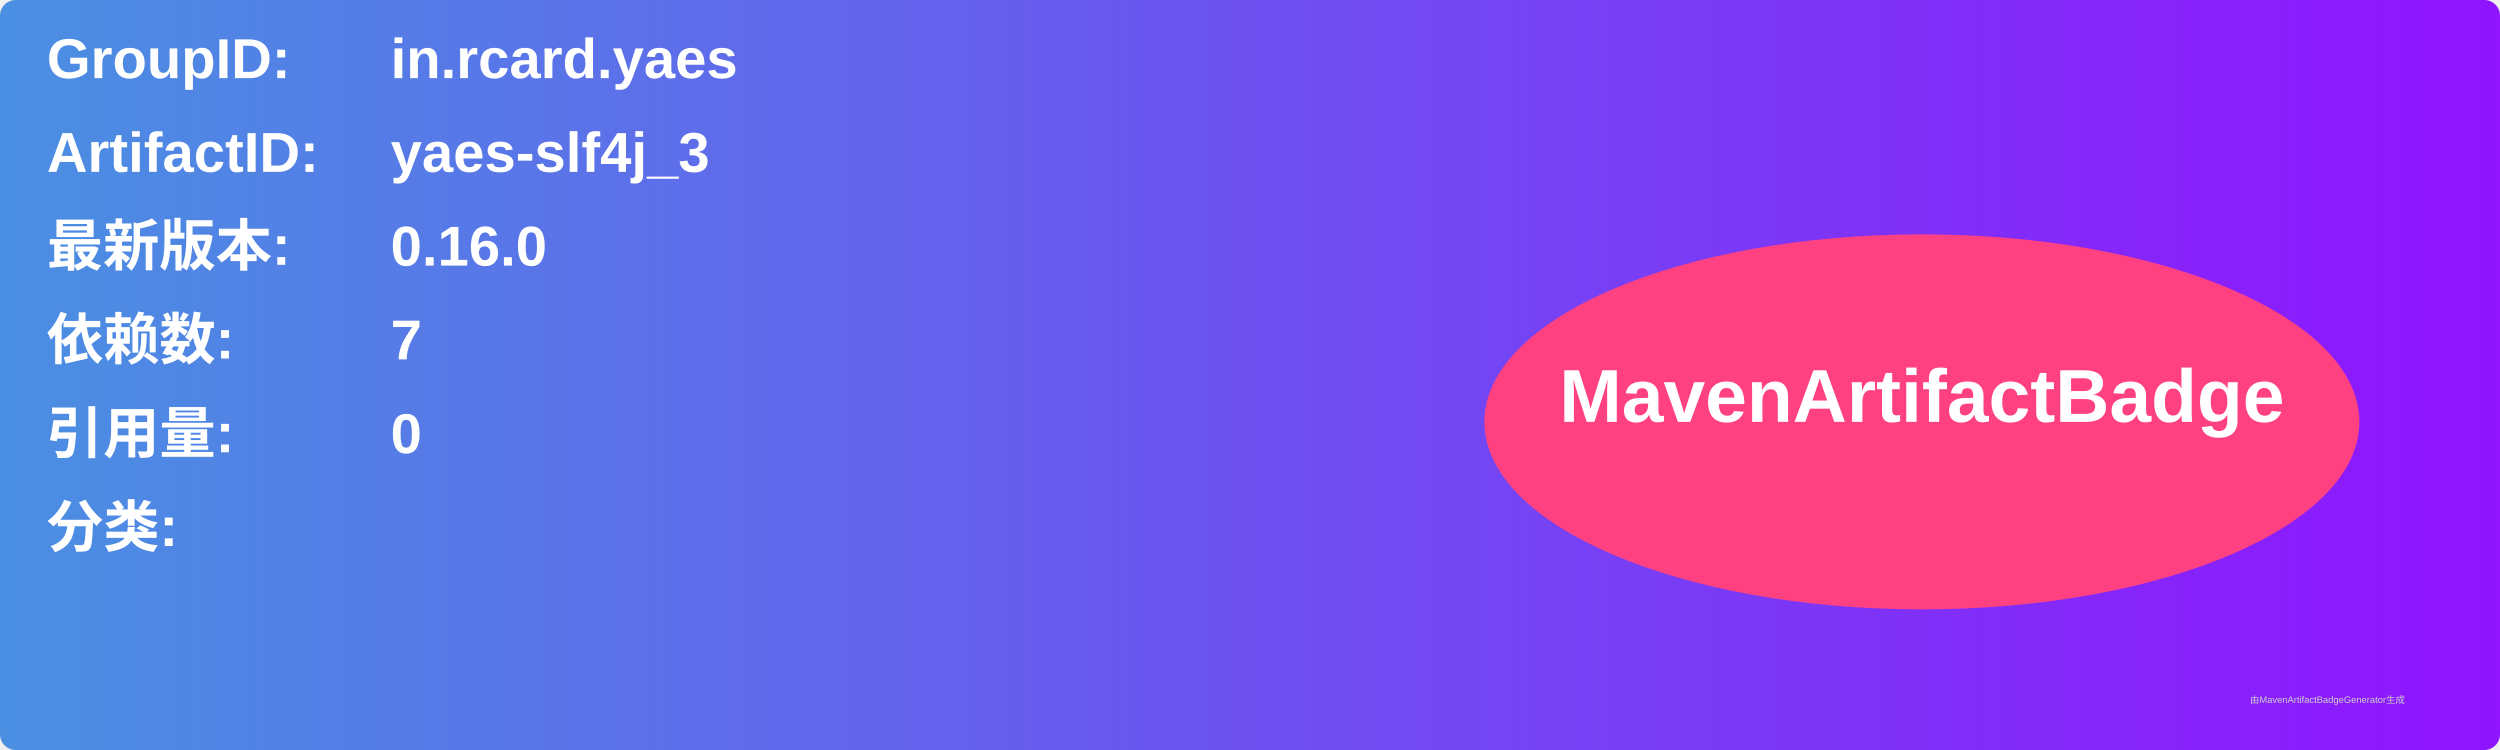
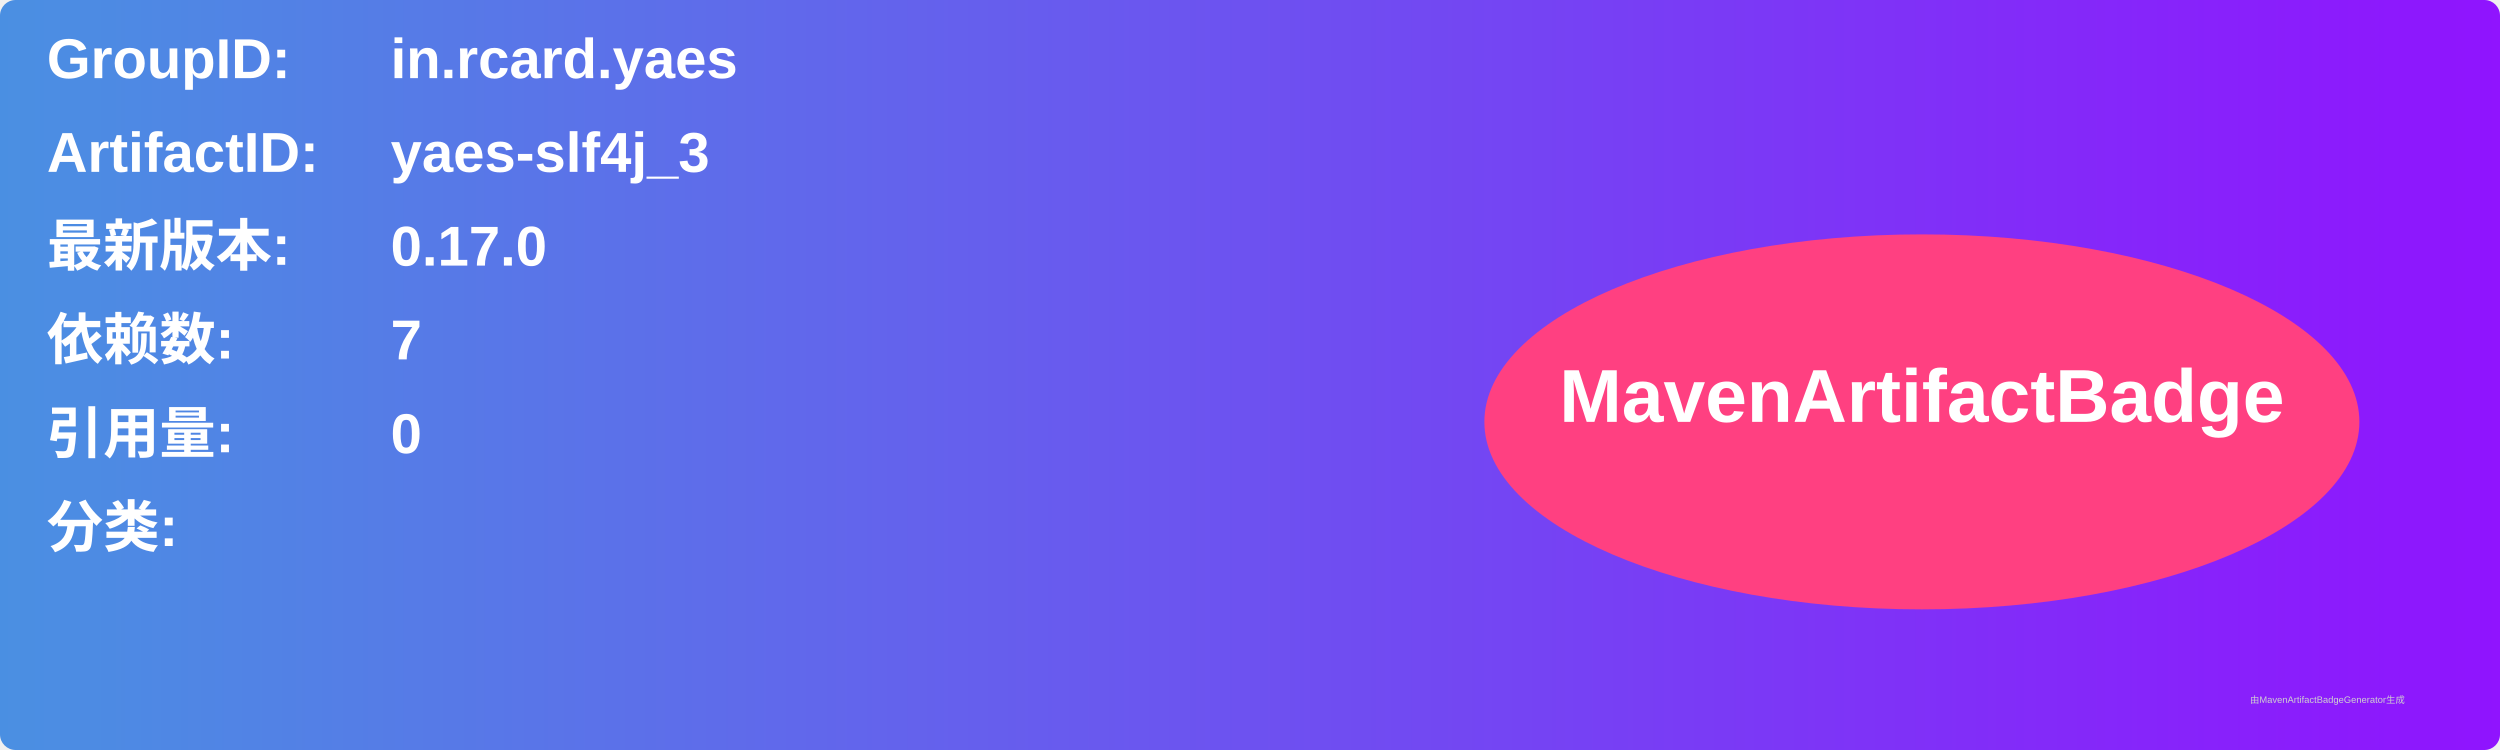
<svg xmlns="http://www.w3.org/2000/svg" width="800" height="240" viewBox="0 0 800 240">
  <linearGradient id="grad" x1="0%" y1="0%" x2="100%" y2="0%">
    <stop offset="0%" stop-color="#4a90e2" />
    <stop offset="100%" stop-color="#9013fe" />
  </linearGradient>
  <rect width="100%" height="100%" rx="5" ry="5" fill="url(#grad)" />
  <g transform="translate(15, 15)">
    <text x="0" y="10" font-family="Arial" font-size="18" fill="white" font-weight="bold" width="260">GroupID:</text>
    <text x="110" y="10" font-family="Arial" font-size="18" fill="white" font-weight="bold" width="460">in.rcard.yaes</text>
    <text x="0" y="40" font-family="Arial" font-size="18" fill="white" font-weight="bold" width="260">ArtifactID:</text>
    <text x="110" y="40" font-family="Arial" font-size="18" fill="white" font-weight="bold" width="460">yaes-slf4j_3</text>
    <text x="0" y="70" font-family="Arial" font-size="18" fill="white" font-weight="bold">最新版本:</text>
    <text x="110" y="70" font-family="Arial" font-size="18" fill="white" font-weight="bold">
-       <tspan font-weight="bold">0.16.0</tspan>
+       <tspan font-weight="bold">0.17.0</tspan>
    </text>
    <text x="0" y="100" font-family="Arial" font-size="18" fill="white" font-weight="bold">依赖数: </text>
    <text x="110" y="100" font-family="Arial" font-size="18" fill="white">
      <tspan font-weight="bold">7</tspan>
    </text>
    <text x="0" y="130" font-family="Arial" font-size="18" fill="white" font-weight="bold">引用量: </text>
    <text x="110" y="130" font-family="Arial" font-size="18" fill="white">
      <tspan font-weight="bold">0</tspan>
    </text>
    <text x="0" y="160" font-family="Arial" font-size="18" fill="white" font-weight="bold">分类:</text>
    <text x="10" y="190" font-family="Arial" font-size="10" fill="white">
      <tspan font-weight="bold" />
    </text>
    <ellipse cx="600" cy="120" rx="140" ry="60" fill="#ff4081" />
    <text x="600" y="120" text-anchor="middle" font-family="Arial" font-size="24" fill="white" font-weight="bold">MavenArtifactBadge</text>
  </g>
  <text x="720" y="225" font-family="Arial" font-size="3" fill="#d0d0d0">由MavenArtifactBadgeGenerator生成</text>
</svg>
